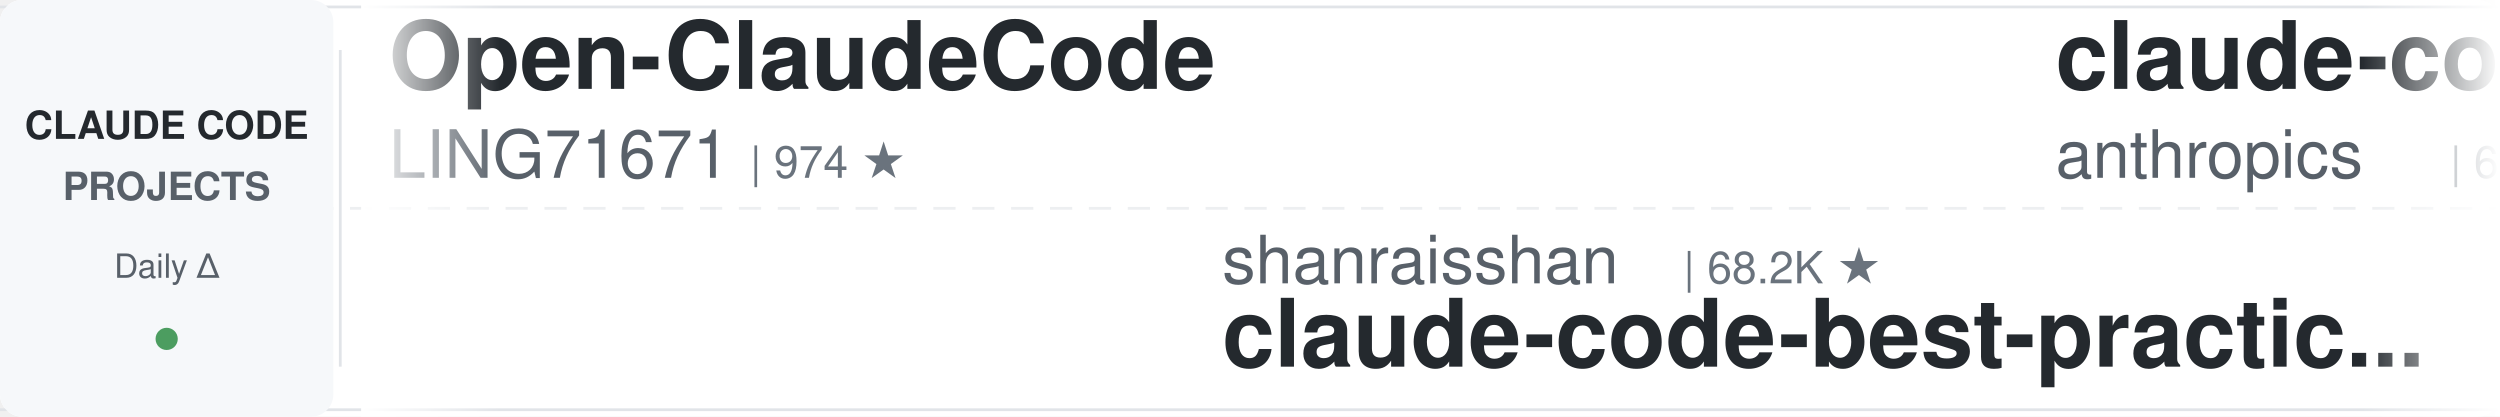
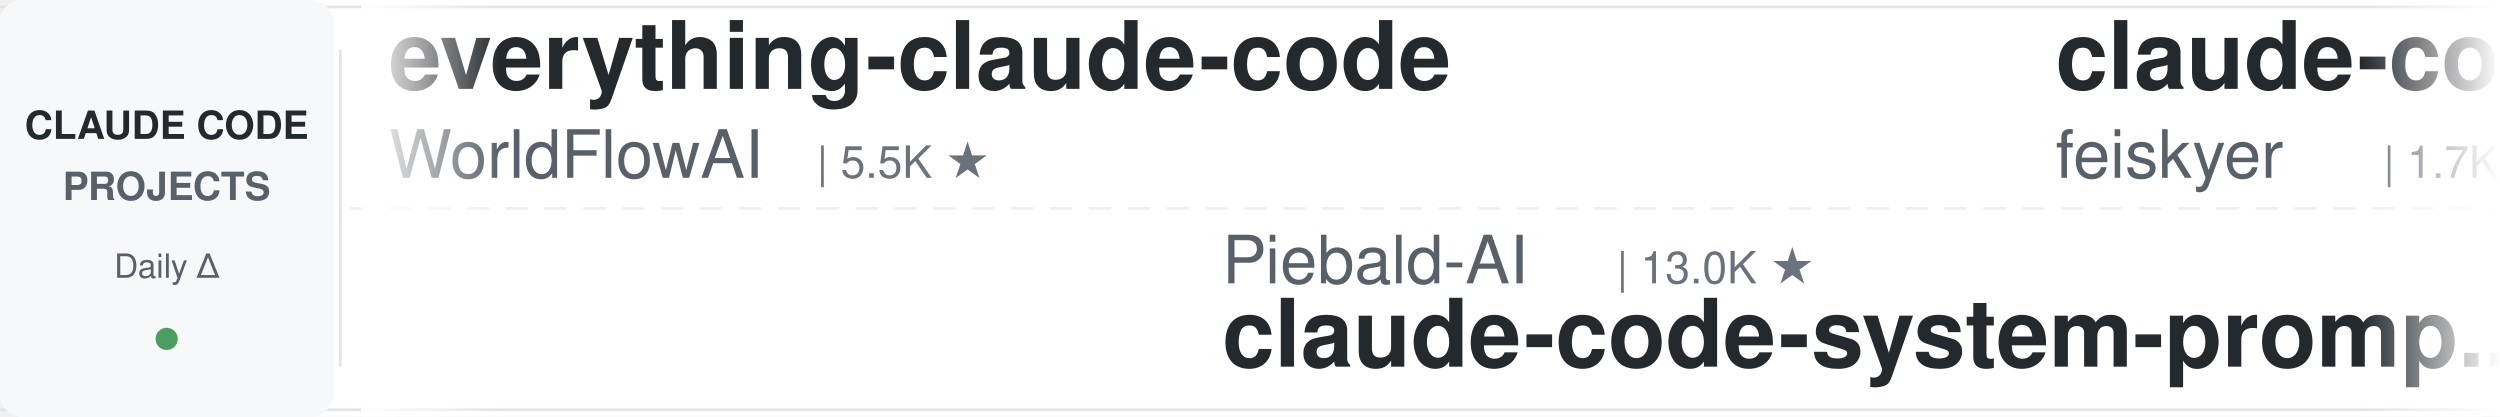
<svg xmlns="http://www.w3.org/2000/svg" width="900" height="150">
  <defs>
    <linearGradient id="leftFade" x1="0%" y1="0%" x2="100%" y2="0%">
      <stop offset="0%" style="stop-color:#ffffff;stop-opacity:1" />
      <stop offset="100%" style="stop-color:#ffffff;stop-opacity:0" />
    </linearGradient>
    <linearGradient id="rightFade" x1="0%" y1="0%" x2="100%" y2="0%">
      <stop offset="0%" style="stop-color:#ffffff;stop-opacity:0" />
      <stop offset="100%" style="stop-color:#ffffff;stop-opacity:1" />
    </linearGradient>
  </defs>
  <rect width="900" height="150" fill="#ffffff" rx="8" />
  <rect x="0" y="2" width="900" height="1" fill="#e1e4e8" />
  <rect x="0" y="147" width="900" height="1" fill="#e1e4e8" />
  <line x1="0" y1="75" x2="900" y2="75" stroke="#e1e4e8" stroke-width="1" stroke-dasharray="8 6" opacity="0.6" />
  <rect x="0" y="0" width="120" height="150" fill="#f6f8fa" rx="8" />
  <text x="60" y="50" font-family="-apple-system, BlinkMacSystemFont, 'Segoe UI', Helvetica, Arial, sans-serif" font-size="14" font-weight="600" fill="#24292e" text-anchor="middle">CLAUDE CODE</text>
  <text x="60" y="72" font-family="-apple-system, BlinkMacSystemFont, 'Segoe UI', Helvetica, Arial, sans-serif" font-size="14" font-weight="600" fill="#586069" text-anchor="middle">PROJECTS</text>
  <text x="60" y="100" font-family="-apple-system, BlinkMacSystemFont, 'Segoe UI', Helvetica, Arial, sans-serif" font-size="12" font-weight="500" fill="#586069" text-anchor="middle">Daily Δ</text>
  <circle cx="60" cy="122" r="4" fill="#22863a" opacity="0.8" />
  <rect x="122" y="18" width="1" height="114" fill="#e1e4e8" />
  <clipPath id="tickerClip">
    <rect x="130" y="0" width="770" height="150" />
  </clipPath>
  <g clip-path="url(#tickerClip)">
    <g id="tickerItems">
      <animateTransform attributeName="transform" attributeType="XML" type="translate" from="0 0" to="-3000 0" dur="54s" repeatCount="indefinite" />
      <g transform="translate(0, 0)">
-         <text x="140" y="32" font-family="-apple-system, BlinkMacSystemFont, 'Segoe UI', Helvetica, Arial, sans-serif" font-size="34" font-weight="600" fill="#24292e">Open-ClaudeCode</text>
-         <text x="140" y="64" font-family="-apple-system, BlinkMacSystemFont, 'Segoe UI', Helvetica, Arial, sans-serif" font-size="24" font-weight="400" fill="#586069">LING71671</text>
-         <text x="270" y="64" font-family="-apple-system, BlinkMacSystemFont, 'Segoe UI', Helvetica, Arial, sans-serif" font-size="16" font-weight="500" fill="#6a737d">| 974 ★</text>
+         <text x="140" y="32" font-family="-apple-system, BlinkMacSystemFont, 'Segoe UI', Helvetica, Arial, sans-serif" font-size="34" font-weight="600" fill="#24292e">everything-claude-code</text>
+         <text x="140" y="64" font-family="-apple-system, BlinkMacSystemFont, 'Segoe UI', Helvetica, Arial, sans-serif" font-size="24" font-weight="400" fill="#586069">WorldFlowAI</text>
+         <text x="294" y="64" font-family="-apple-system, BlinkMacSystemFont, 'Segoe UI', Helvetica, Arial, sans-serif" font-size="16" font-weight="500" fill="#6a737d">| 5.5K ★</text>
      </g>
      <g transform="translate(300, 0)">
-         <text x="140" y="102" font-family="-apple-system, BlinkMacSystemFont, 'Segoe UI', Helvetica, Arial, sans-serif" font-size="24" font-weight="400" fill="#586069">shanraisshan</text>
-         <text x="306" y="102" font-family="-apple-system, BlinkMacSystemFont, 'Segoe UI', Helvetica, Arial, sans-serif" font-size="16" font-weight="500" fill="#6a737d">| 68.2K ★</text>
-         <text x="140" y="132" font-family="-apple-system, BlinkMacSystemFont, 'Segoe UI', Helvetica, Arial, sans-serif" font-size="34" font-weight="600" fill="#24292e">claude-code-best-practic...</text>
+         <text x="140" y="102" font-family="-apple-system, BlinkMacSystemFont, 'Segoe UI', Helvetica, Arial, sans-serif" font-size="24" font-weight="400" fill="#586069">Piebald-AI</text>
+         <text x="282" y="102" font-family="-apple-system, BlinkMacSystemFont, 'Segoe UI', Helvetica, Arial, sans-serif" font-size="16" font-weight="500" fill="#6a737d">| 13.0K ★</text>
+         <text x="140" y="132" font-family="-apple-system, BlinkMacSystemFont, 'Segoe UI', Helvetica, Arial, sans-serif" font-size="34" font-weight="600" fill="#24292e">claude-code-system-promp...</text>
      </g>
      <g transform="translate(600, 0)">
+         <text x="140" y="32" font-family="-apple-system, BlinkMacSystemFont, 'Segoe UI', Helvetica, Arial, sans-serif" font-size="34" font-weight="600" fill="#24292e">claude-code-settings</text>
+         <text x="140" y="64" font-family="-apple-system, BlinkMacSystemFont, 'Segoe UI', Helvetica, Arial, sans-serif" font-size="24" font-weight="400" fill="#586069">feiskyer</text>
+         <text x="258" y="64" font-family="-apple-system, BlinkMacSystemFont, 'Segoe UI', Helvetica, Arial, sans-serif" font-size="16" font-weight="500" fill="#6a737d">| 1.7K ★</text>
+       </g>
+       <g transform="translate(900, 0)">
+         <text x="140" y="102" font-family="-apple-system, BlinkMacSystemFont, 'Segoe UI', Helvetica, Arial, sans-serif" font-size="24" font-weight="400" fill="#586069">disler</text>
+         <text x="234" y="102" font-family="-apple-system, BlinkMacSystemFont, 'Segoe UI', Helvetica, Arial, sans-serif" font-size="16" font-weight="500" fill="#6a737d">| 1.7K ★</text>
+         <text x="140" y="132" font-family="-apple-system, BlinkMacSystemFont, 'Segoe UI', Helvetica, Arial, sans-serif" font-size="34" font-weight="600" fill="#24292e">pi-vs-claude-code</text>
+       </g>
+       <g transform="translate(1200, 0)">
+         <text x="140" y="32" font-family="-apple-system, BlinkMacSystemFont, 'Segoe UI', Helvetica, Arial, sans-serif" font-size="34" font-weight="600" fill="#24292e">claude-code-showcase</text>
+         <text x="140" y="64" font-family="-apple-system, BlinkMacSystemFont, 'Segoe UI', Helvetica, Arial, sans-serif" font-size="24" font-weight="400" fill="#586069">ChrisWiles</text>
+         <text x="282" y="64" font-family="-apple-system, BlinkMacSystemFont, 'Segoe UI', Helvetica, Arial, sans-serif" font-size="16" font-weight="500" fill="#6a737d">| 6.1K ★</text>
+       </g>
+       <g transform="translate(1500, 0)">
+         <text x="140" y="102" font-family="-apple-system, BlinkMacSystemFont, 'Segoe UI', Helvetica, Arial, sans-serif" font-size="24" font-weight="400" fill="#586069">digitalsamba</text>
+         <text x="306" y="102" font-family="-apple-system, BlinkMacSystemFont, 'Segoe UI', Helvetica, Arial, sans-serif" font-size="16" font-weight="500" fill="#6a737d">| 2.4K ★</text>
+         <text x="140" y="132" font-family="-apple-system, BlinkMacSystemFont, 'Segoe UI', Helvetica, Arial, sans-serif" font-size="34" font-weight="600" fill="#24292e">claude-code-video-toolki...</text>
+       </g>
+       <g transform="translate(1800, 0)">
        <text x="140" y="32" font-family="-apple-system, BlinkMacSystemFont, 'Segoe UI', Helvetica, Arial, sans-serif" font-size="34" font-weight="600" fill="#24292e">claude-code-security-rev...</text>
        <text x="140" y="64" font-family="-apple-system, BlinkMacSystemFont, 'Segoe UI', Helvetica, Arial, sans-serif" font-size="24" font-weight="400" fill="#586069">anthropics</text>
        <text x="282" y="64" font-family="-apple-system, BlinkMacSystemFont, 'Segoe UI', Helvetica, Arial, sans-serif" font-size="16" font-weight="500" fill="#6a737d">| 6.6K ★</text>
      </g>
-       <g transform="translate(900, 0)">
-         <text x="140" y="102" font-family="-apple-system, BlinkMacSystemFont, 'Segoe UI', Helvetica, Arial, sans-serif" font-size="24" font-weight="400" fill="#586069">kodu-ai</text>
-         <text x="246" y="102" font-family="-apple-system, BlinkMacSystemFont, 'Segoe UI', Helvetica, Arial, sans-serif" font-size="16" font-weight="500" fill="#6a737d">| 5.2K ★</text>
-         <text x="140" y="132" font-family="-apple-system, BlinkMacSystemFont, 'Segoe UI', Helvetica, Arial, sans-serif" font-size="34" font-weight="600" fill="#24292e">claude-coder</text>
+       <g transform="translate(2100, 0)">
+         <text x="140" y="102" font-family="-apple-system, BlinkMacSystemFont, 'Segoe UI', Helvetica, Arial, sans-serif" font-size="24" font-weight="400" fill="#586069">Yeachan-Heo</text>
+         <text x="294" y="102" font-family="-apple-system, BlinkMacSystemFont, 'Segoe UI', Helvetica, Arial, sans-serif" font-size="16" font-weight="500" fill="#6a737d">| 40.3K ★</text>
+         <text x="140" y="132" font-family="-apple-system, BlinkMacSystemFont, 'Segoe UI', Helvetica, Arial, sans-serif" font-size="34" font-weight="600" fill="#24292e">oh-my-claudecode</text>
      </g>
-       <g transform="translate(1200, 0)">
+       <g transform="translate(2400, 0)">
        <text x="140" y="32" font-family="-apple-system, BlinkMacSystemFont, 'Segoe UI', Helvetica, Arial, sans-serif" font-size="34" font-weight="600" fill="#24292e">claude_code_src</text>
        <text x="140" y="64" font-family="-apple-system, BlinkMacSystemFont, 'Segoe UI', Helvetica, Arial, sans-serif" font-size="24" font-weight="400" fill="#586069">ponponon</text>
        <text x="258" y="64" font-family="-apple-system, BlinkMacSystemFont, 'Segoe UI', Helvetica, Arial, sans-serif" font-size="16" font-weight="500" fill="#6a737d">| 2.3K ★</text>
      </g>
-       <g transform="translate(1500, 0)">
-         <text x="140" y="102" font-family="-apple-system, BlinkMacSystemFont, 'Segoe UI', Helvetica, Arial, sans-serif" font-size="24" font-weight="400" fill="#586069">fuergaosi233</text>
-         <text x="306" y="102" font-family="-apple-system, BlinkMacSystemFont, 'Segoe UI', Helvetica, Arial, sans-serif" font-size="16" font-weight="500" fill="#6a737d">| 2.8K ★</text>
-         <text x="140" y="132" font-family="-apple-system, BlinkMacSystemFont, 'Segoe UI', Helvetica, Arial, sans-serif" font-size="34" font-weight="600" fill="#24292e">claude-code-proxy</text>
-       </g>
-       <g transform="translate(1800, 0)">
-         <text x="140" y="32" font-family="-apple-system, BlinkMacSystemFont, 'Segoe UI', Helvetica, Arial, sans-serif" font-size="34" font-weight="600" fill="#24292e">ralph-claude-code</text>
-         <text x="140" y="64" font-family="-apple-system, BlinkMacSystemFont, 'Segoe UI', Helvetica, Arial, sans-serif" font-size="24" font-weight="400" fill="#586069">frankbria</text>
-         <text x="270" y="64" font-family="-apple-system, BlinkMacSystemFont, 'Segoe UI', Helvetica, Arial, sans-serif" font-size="16" font-weight="500" fill="#6a737d">| 9.7K ★</text>
-       </g>
-       <g transform="translate(2100, 0)">
-         <text x="140" y="102" font-family="-apple-system, BlinkMacSystemFont, 'Segoe UI', Helvetica, Arial, sans-serif" font-size="24" font-weight="400" fill="#586069">repowise-dev</text>
-         <text x="306" y="102" font-family="-apple-system, BlinkMacSystemFont, 'Segoe UI', Helvetica, Arial, sans-serif" font-size="16" font-weight="500" fill="#6a737d">| 1.2K ★</text>
-         <text x="140" y="132" font-family="-apple-system, BlinkMacSystemFont, 'Segoe UI', Helvetica, Arial, sans-serif" font-size="34" font-weight="600" fill="#24292e">claude-code-prompts</text>
-       </g>
-       <g transform="translate(2400, 0)">
-         <text x="140" y="32" font-family="-apple-system, BlinkMacSystemFont, 'Segoe UI', Helvetica, Arial, sans-serif" font-size="34" font-weight="600" fill="#24292e">ClaudeCode-Portable</text>
-         <text x="140" y="64" font-family="-apple-system, BlinkMacSystemFont, 'Segoe UI', Helvetica, Arial, sans-serif" font-size="24" font-weight="400" fill="#586069">techjarves</text>
-         <text x="282" y="64" font-family="-apple-system, BlinkMacSystemFont, 'Segoe UI', Helvetica, Arial, sans-serif" font-size="16" font-weight="500" fill="#6a737d">| 1.6K ★</text>
-       </g>
      <g transform="translate(2700, 0)">
-         <text x="140" y="102" font-family="-apple-system, BlinkMacSystemFont, 'Segoe UI', Helvetica, Arial, sans-serif" font-size="24" font-weight="400" fill="#586069">affaan-m</text>
-         <text x="258" y="102" font-family="-apple-system, BlinkMacSystemFont, 'Segoe UI', Helvetica, Arial, sans-serif" font-size="16" font-weight="500" fill="#6a737d">| 290.5K ★</text>
-         <text x="140" y="132" font-family="-apple-system, BlinkMacSystemFont, 'Segoe UI', Helvetica, Arial, sans-serif" font-size="34" font-weight="600" fill="#24292e">ECC</text>
+         <text x="140" y="102" font-family="-apple-system, BlinkMacSystemFont, 'Segoe UI', Helvetica, Arial, sans-serif" font-size="24" font-weight="400" fill="#586069">multica-ai</text>
+         <text x="282" y="102" font-family="-apple-system, BlinkMacSystemFont, 'Segoe UI', Helvetica, Arial, sans-serif" font-size="16" font-weight="500" fill="#6a737d">| 225.4K ★</text>
+         <text x="140" y="132" font-family="-apple-system, BlinkMacSystemFont, 'Segoe UI', Helvetica, Arial, sans-serif" font-size="34" font-weight="600" fill="#24292e">andrej-karpathy-skills</text>
      </g>
      <g transform="translate(3000, 0)">
-         <text x="140" y="32" font-family="-apple-system, BlinkMacSystemFont, 'Segoe UI', Helvetica, Arial, sans-serif" font-size="34" font-weight="600" fill="#24292e">Open-ClaudeCode</text>
-         <text x="140" y="64" font-family="-apple-system, BlinkMacSystemFont, 'Segoe UI', Helvetica, Arial, sans-serif" font-size="24" font-weight="400" fill="#586069">LING71671</text>
-         <text x="270" y="64" font-family="-apple-system, BlinkMacSystemFont, 'Segoe UI', Helvetica, Arial, sans-serif" font-size="16" font-weight="500" fill="#6a737d">| 974 ★</text>
+         <text x="140" y="32" font-family="-apple-system, BlinkMacSystemFont, 'Segoe UI', Helvetica, Arial, sans-serif" font-size="34" font-weight="600" fill="#24292e">everything-claude-code</text>
+         <text x="140" y="64" font-family="-apple-system, BlinkMacSystemFont, 'Segoe UI', Helvetica, Arial, sans-serif" font-size="24" font-weight="400" fill="#586069">WorldFlowAI</text>
+         <text x="294" y="64" font-family="-apple-system, BlinkMacSystemFont, 'Segoe UI', Helvetica, Arial, sans-serif" font-size="16" font-weight="500" fill="#6a737d">| 5.5K ★</text>
      </g>
      <g transform="translate(3300, 0)">
-         <text x="140" y="102" font-family="-apple-system, BlinkMacSystemFont, 'Segoe UI', Helvetica, Arial, sans-serif" font-size="24" font-weight="400" fill="#586069">shanraisshan</text>
-         <text x="306" y="102" font-family="-apple-system, BlinkMacSystemFont, 'Segoe UI', Helvetica, Arial, sans-serif" font-size="16" font-weight="500" fill="#6a737d">| 68.2K ★</text>
-         <text x="140" y="132" font-family="-apple-system, BlinkMacSystemFont, 'Segoe UI', Helvetica, Arial, sans-serif" font-size="34" font-weight="600" fill="#24292e">claude-code-best-practic...</text>
+         <text x="140" y="102" font-family="-apple-system, BlinkMacSystemFont, 'Segoe UI', Helvetica, Arial, sans-serif" font-size="24" font-weight="400" fill="#586069">Piebald-AI</text>
+         <text x="282" y="102" font-family="-apple-system, BlinkMacSystemFont, 'Segoe UI', Helvetica, Arial, sans-serif" font-size="16" font-weight="500" fill="#6a737d">| 13.0K ★</text>
+         <text x="140" y="132" font-family="-apple-system, BlinkMacSystemFont, 'Segoe UI', Helvetica, Arial, sans-serif" font-size="34" font-weight="600" fill="#24292e">claude-code-system-promp...</text>
      </g>
      <g transform="translate(3600, 0)">
-         <text x="140" y="32" font-family="-apple-system, BlinkMacSystemFont, 'Segoe UI', Helvetica, Arial, sans-serif" font-size="34" font-weight="600" fill="#24292e">claude-code-security-rev...</text>
-         <text x="140" y="64" font-family="-apple-system, BlinkMacSystemFont, 'Segoe UI', Helvetica, Arial, sans-serif" font-size="24" font-weight="400" fill="#586069">anthropics</text>
-         <text x="282" y="64" font-family="-apple-system, BlinkMacSystemFont, 'Segoe UI', Helvetica, Arial, sans-serif" font-size="16" font-weight="500" fill="#6a737d">| 6.6K ★</text>
+         <text x="140" y="32" font-family="-apple-system, BlinkMacSystemFont, 'Segoe UI', Helvetica, Arial, sans-serif" font-size="34" font-weight="600" fill="#24292e">claude-code-settings</text>
+         <text x="140" y="64" font-family="-apple-system, BlinkMacSystemFont, 'Segoe UI', Helvetica, Arial, sans-serif" font-size="24" font-weight="400" fill="#586069">feiskyer</text>
+         <text x="258" y="64" font-family="-apple-system, BlinkMacSystemFont, 'Segoe UI', Helvetica, Arial, sans-serif" font-size="16" font-weight="500" fill="#6a737d">| 1.7K ★</text>
      </g>
      <g transform="translate(3900, 0)">
-         <text x="140" y="102" font-family="-apple-system, BlinkMacSystemFont, 'Segoe UI', Helvetica, Arial, sans-serif" font-size="24" font-weight="400" fill="#586069">kodu-ai</text>
-         <text x="246" y="102" font-family="-apple-system, BlinkMacSystemFont, 'Segoe UI', Helvetica, Arial, sans-serif" font-size="16" font-weight="500" fill="#6a737d">| 5.2K ★</text>
-         <text x="140" y="132" font-family="-apple-system, BlinkMacSystemFont, 'Segoe UI', Helvetica, Arial, sans-serif" font-size="34" font-weight="600" fill="#24292e">claude-coder</text>
+         <text x="140" y="102" font-family="-apple-system, BlinkMacSystemFont, 'Segoe UI', Helvetica, Arial, sans-serif" font-size="24" font-weight="400" fill="#586069">disler</text>
+         <text x="234" y="102" font-family="-apple-system, BlinkMacSystemFont, 'Segoe UI', Helvetica, Arial, sans-serif" font-size="16" font-weight="500" fill="#6a737d">| 1.7K ★</text>
+         <text x="140" y="132" font-family="-apple-system, BlinkMacSystemFont, 'Segoe UI', Helvetica, Arial, sans-serif" font-size="34" font-weight="600" fill="#24292e">pi-vs-claude-code</text>
      </g>
    </g>
  </g>
  <rect x="130" y="0" width="50" height="150" fill="url(#leftFade)" />
  <rect x="850" y="0" width="50" height="150" fill="url(#rightFade)" />
</svg>
